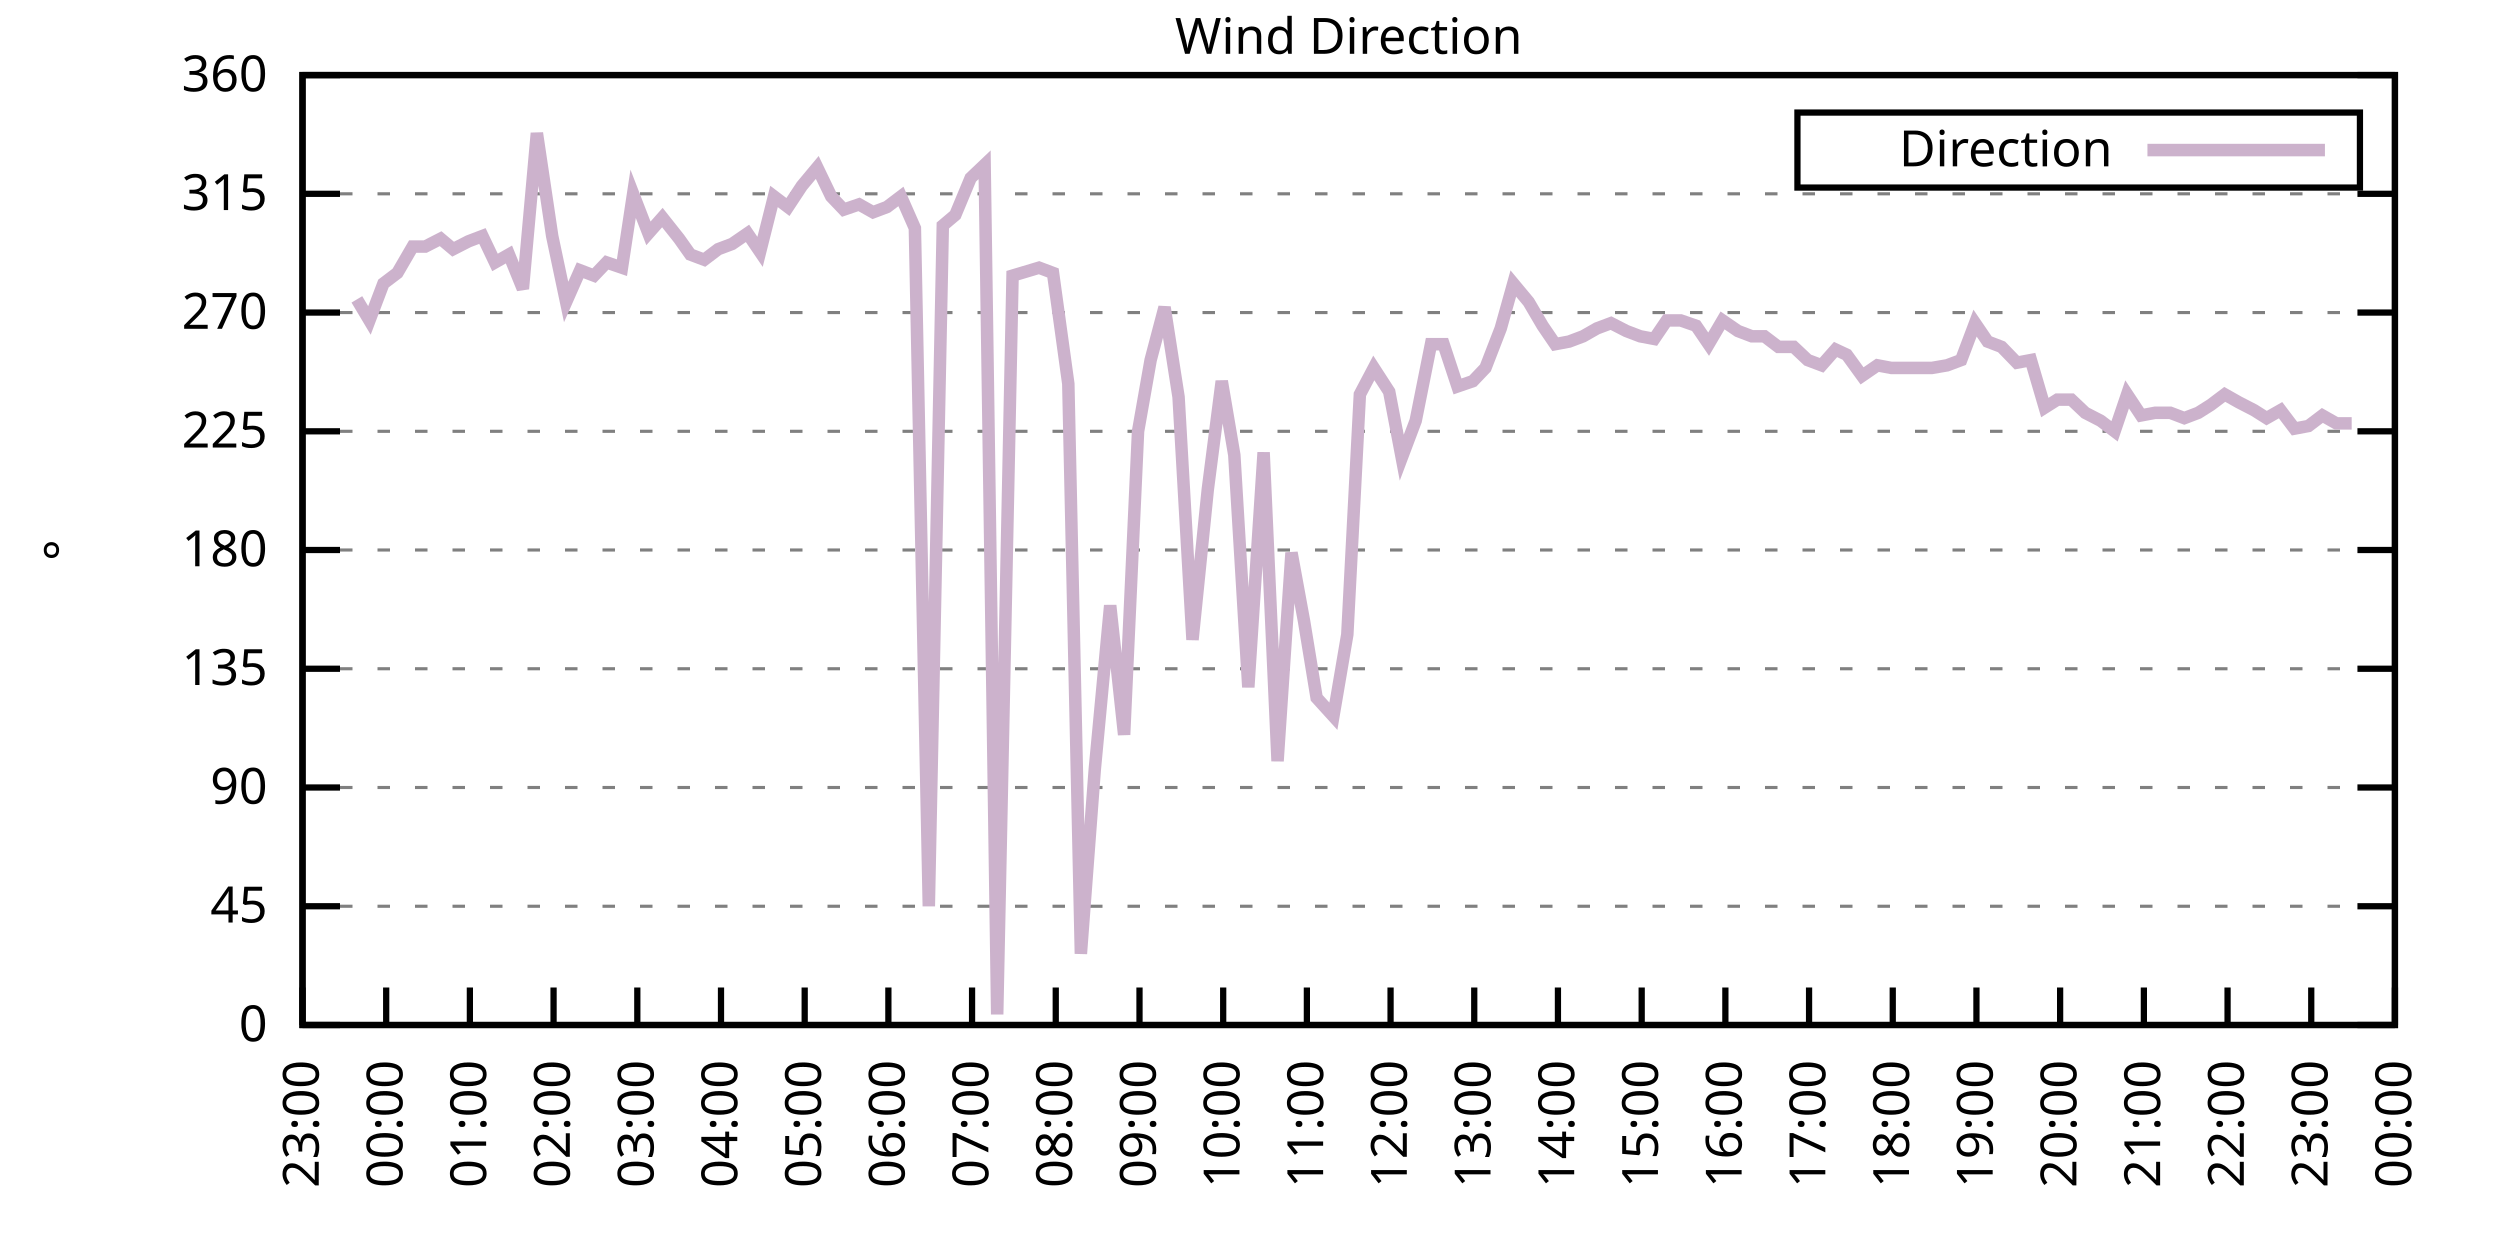
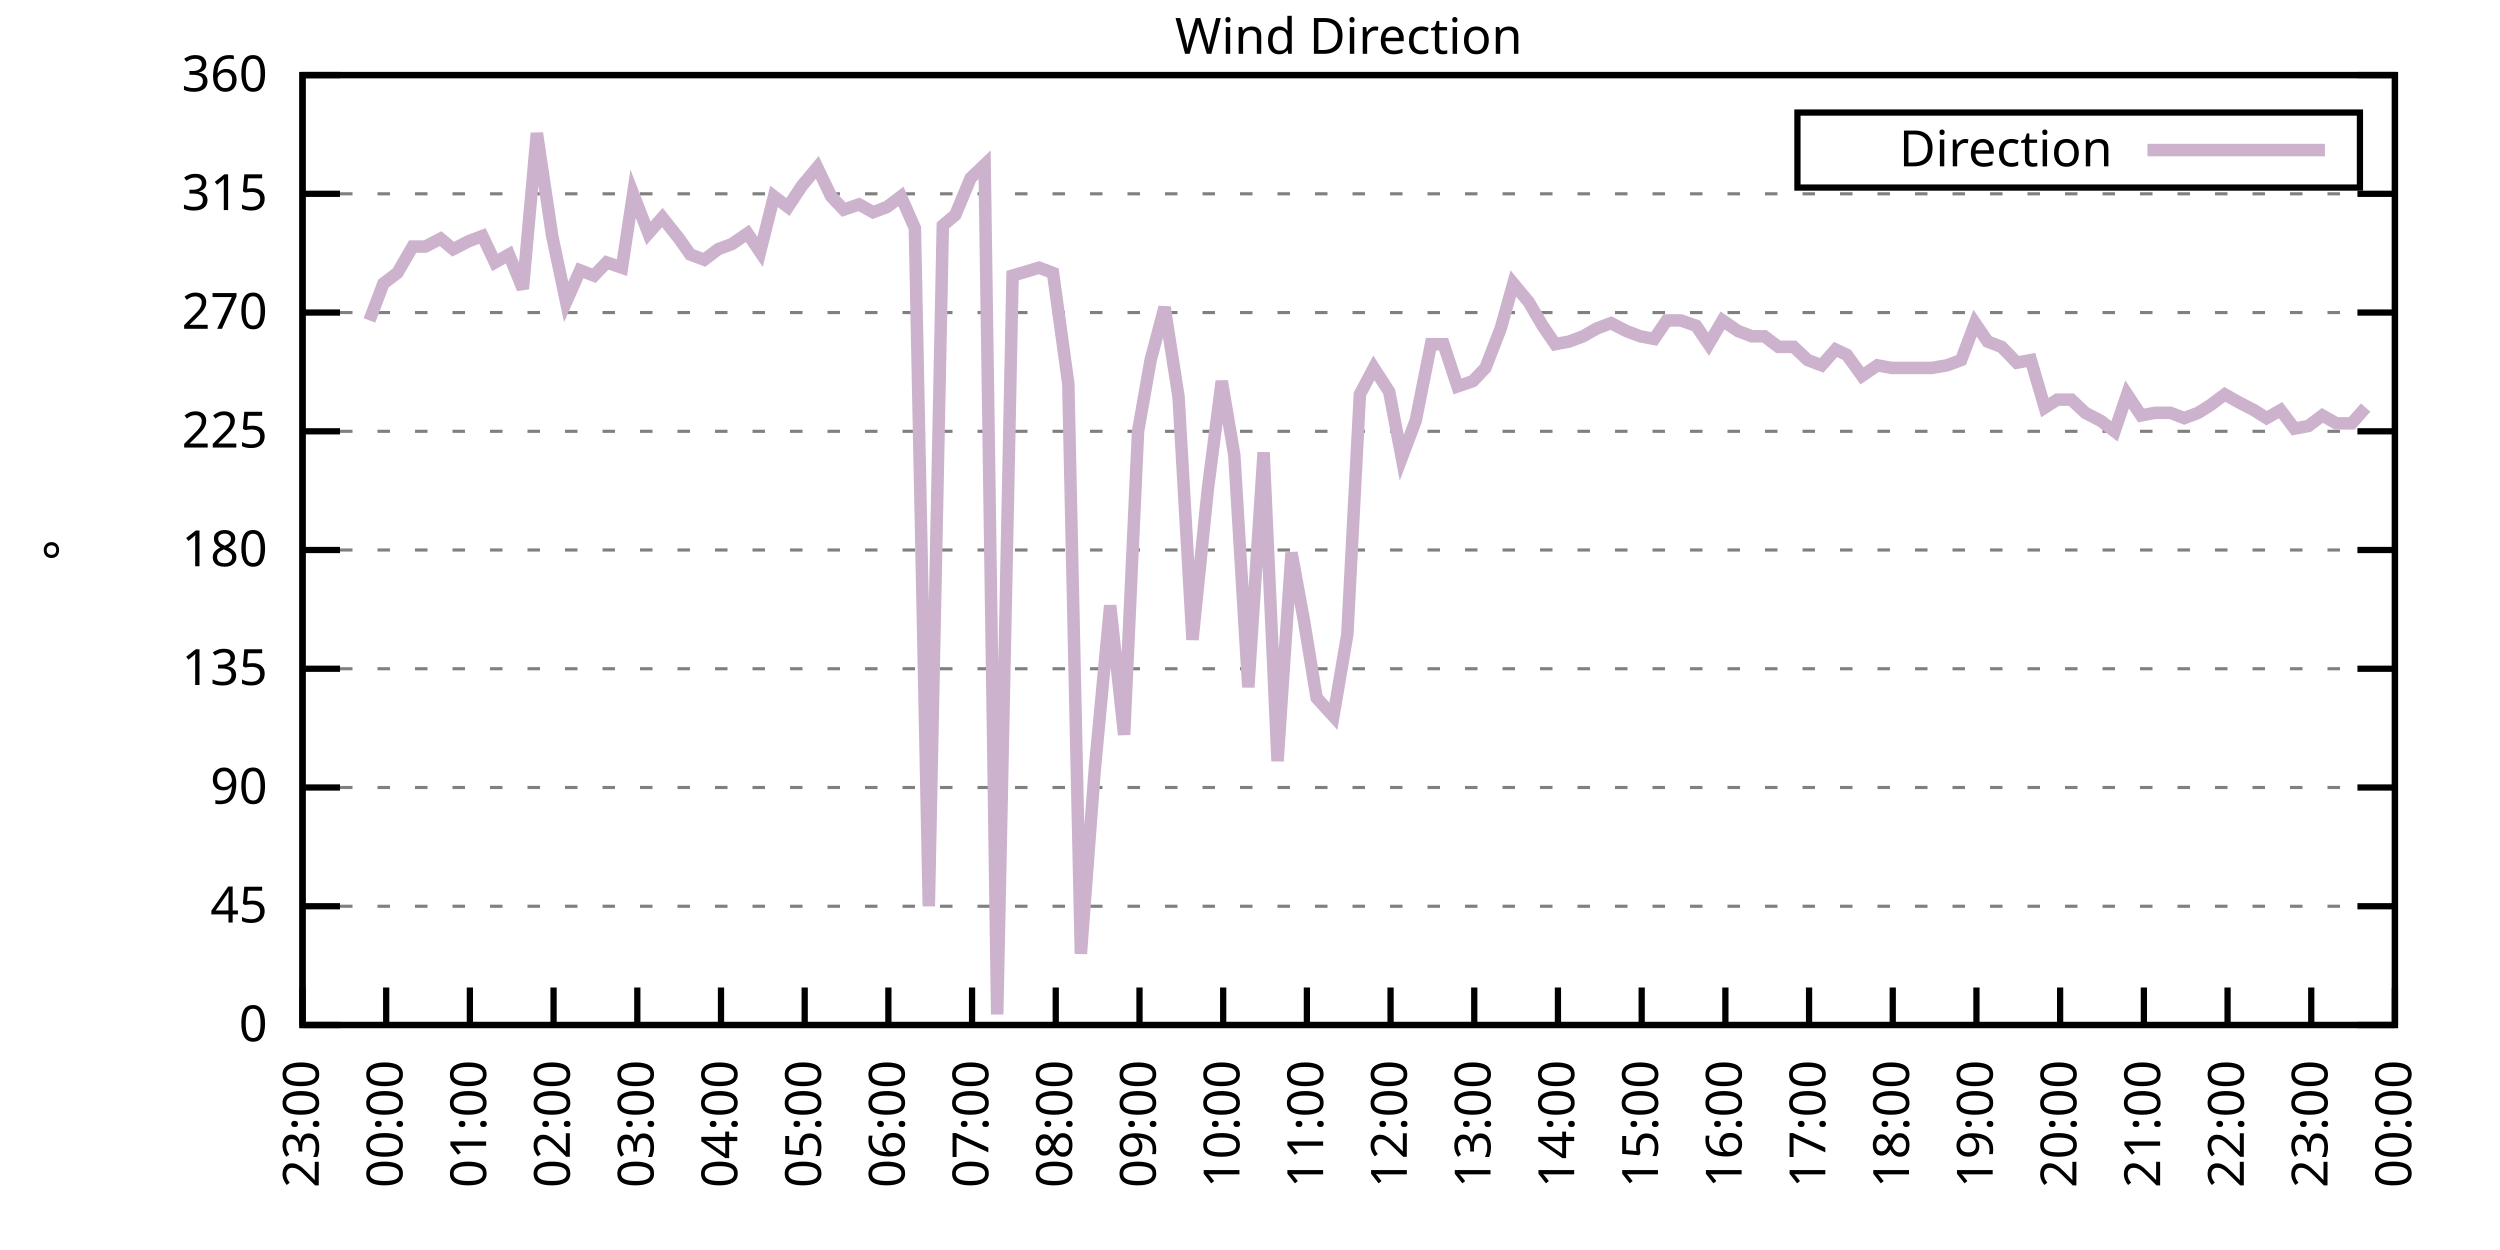
<svg xmlns="http://www.w3.org/2000/svg" xmlns:xlink="http://www.w3.org/1999/xlink" width="400" height="200" viewBox="0 0 400 200">
  <g id="gnuplot_canvas">
    <rect x="0" y="0" width="400" height="200" fill="none" />
    <defs>
      <circle id="gpDot" r="0.5" stroke-width="0.5" stroke="currentColor" />
      <path id="gpPt0" stroke-width="0.333" stroke="currentColor" d="M-1,0 h2 M0,-1 v2" />
      <path id="gpPt1" stroke-width="0.333" stroke="currentColor" d="M-1,-1 L1,1 M1,-1 L-1,1" />
      <path id="gpPt2" stroke-width="0.333" stroke="currentColor" d="M-1,0 L1,0 M0,-1 L0,1 M-1,-1 L1,1 M-1,1 L1,-1" />
      <rect id="gpPt3" stroke-width="0.333" stroke="currentColor" x="-1" y="-1" width="2" height="2" />
      <rect id="gpPt4" stroke-width="0.333" stroke="currentColor" fill="currentColor" x="-1" y="-1" width="2" height="2" />
      <circle id="gpPt5" stroke-width="0.333" stroke="currentColor" cx="0" cy="0" r="1" />
      <use xlink:href="#gpPt5" id="gpPt6" fill="currentColor" stroke="none" />
      <path id="gpPt7" stroke-width="0.333" stroke="currentColor" d="M0,-1.33 L-1.33,0.67 L1.33,0.67 z" />
      <use xlink:href="#gpPt7" id="gpPt8" fill="currentColor" stroke="none" />
      <use xlink:href="#gpPt7" id="gpPt9" stroke="currentColor" transform="rotate(180)" />
      <use xlink:href="#gpPt9" id="gpPt10" fill="currentColor" stroke="none" />
      <use xlink:href="#gpPt3" id="gpPt11" stroke="currentColor" transform="rotate(45)" />
      <use xlink:href="#gpPt11" id="gpPt12" fill="currentColor" stroke="none" />
      <path id="gpPt13" stroke-width="0.333" stroke="currentColor" d="M0,1.330 L1.265,0.411 L0.782,-1.067 L-0.782,-1.076 L-1.265,0.411 z" />
      <use xlink:href="#gpPt13" id="gpPt14" fill="currentColor" stroke="none" />
      <filter id="textbox" filterUnits="objectBoundingBox" x="0" y="0" height="1" width="1">
        <feFlood flood-color="white" flood-opacity="1" result="bgnd" />
        <feComposite in="SourceGraphic" in2="bgnd" operator="atop" />
      </filter>
      <filter id="greybox" filterUnits="objectBoundingBox" x="0" y="0" height="1" width="1">
        <feFlood flood-color="lightgrey" flood-opacity="1" result="grey" />
        <feComposite in="SourceGraphic" in2="grey" operator="atop" />
      </filter>
    </defs>
    <g fill="none" color="white" stroke="currentColor" stroke-width="1.00" stroke-linecap="butt" stroke-linejoin="miter">
</g>
    <g fill="none" color="black" stroke="currentColor" stroke-width="1.00" stroke-linecap="butt" stroke-linejoin="miter">
      <g stroke="none" shape-rendering="crispEdges">
        <polygon fill="rgb(255, 255, 255)" points="48.40,164.00 383.18,164.00 383.18,12.02 48.40,12.02 " />
      </g>
    </g>
    <g fill="none" color="black" stroke="currentColor" stroke-width="1.00" stroke-linecap="butt" stroke-linejoin="miter">
</g>
    <g fill="none" color="black" stroke="black" stroke-width="0.50" stroke-linecap="butt" stroke-linejoin="miter">
</g>
    <g fill="none" color="gray" stroke="currentColor" stroke-width="0.50" stroke-linecap="butt" stroke-linejoin="miter">
      <path stroke="gray" stroke-dasharray="2,4" class="gridline" d="M48.40,164.00 L383.19,164.00  " />
    </g>
    <g fill="none" color="gray" stroke="gray" stroke-width="1.00" stroke-linecap="butt" stroke-linejoin="miter">
</g>
    <g fill="none" color="black" stroke="currentColor" stroke-width="1.00" stroke-linecap="butt" stroke-linejoin="miter">
      <path stroke="black" d="M48.40,164.00 L54.40,164.00 M383.19,164.00 L377.19,164.00  " />
      <g transform="translate(42.80,166.60)" stroke="none" fill="black" font-family="Sans" font-size="8.00" text-anchor="end">
        <text>
          <tspan font-family="Sans"> 0</tspan>
        </text>
      </g>
    </g>
    <g fill="none" color="black" stroke="currentColor" stroke-width="1.00" stroke-linecap="butt" stroke-linejoin="miter">
</g>
    <g fill="none" color="black" stroke="black" stroke-width="0.50" stroke-linecap="butt" stroke-linejoin="miter">
</g>
    <g fill="none" color="gray" stroke="currentColor" stroke-width="0.50" stroke-linecap="butt" stroke-linejoin="miter">
      <path stroke="gray" stroke-dasharray="2,4" class="gridline" d="M48.40,145.00 L383.19,145.00  " />
    </g>
    <g fill="none" color="gray" stroke="gray" stroke-width="1.00" stroke-linecap="butt" stroke-linejoin="miter">
</g>
    <g fill="none" color="black" stroke="currentColor" stroke-width="1.00" stroke-linecap="butt" stroke-linejoin="miter">
      <path stroke="black" d="M48.40,145.00 L54.40,145.00 M383.19,145.00 L377.19,145.00  " />
      <g transform="translate(42.80,147.60)" stroke="none" fill="black" font-family="Sans" font-size="8.00" text-anchor="end">
        <text>
          <tspan font-family="Sans"> 45</tspan>
        </text>
      </g>
    </g>
    <g fill="none" color="black" stroke="currentColor" stroke-width="1.00" stroke-linecap="butt" stroke-linejoin="miter">
</g>
    <g fill="none" color="black" stroke="black" stroke-width="0.50" stroke-linecap="butt" stroke-linejoin="miter">
</g>
    <g fill="none" color="gray" stroke="currentColor" stroke-width="0.50" stroke-linecap="butt" stroke-linejoin="miter">
      <path stroke="gray" stroke-dasharray="2,4" class="gridline" d="M48.40,126.00 L383.19,126.00  " />
    </g>
    <g fill="none" color="gray" stroke="gray" stroke-width="1.00" stroke-linecap="butt" stroke-linejoin="miter">
</g>
    <g fill="none" color="black" stroke="currentColor" stroke-width="1.00" stroke-linecap="butt" stroke-linejoin="miter">
      <path stroke="black" d="M48.40,126.00 L54.40,126.00 M383.19,126.00 L377.19,126.00  " />
      <g transform="translate(42.80,128.60)" stroke="none" fill="black" font-family="Sans" font-size="8.00" text-anchor="end">
        <text>
          <tspan font-family="Sans"> 90</tspan>
        </text>
      </g>
    </g>
    <g fill="none" color="black" stroke="currentColor" stroke-width="1.00" stroke-linecap="butt" stroke-linejoin="miter">
</g>
    <g fill="none" color="black" stroke="black" stroke-width="0.50" stroke-linecap="butt" stroke-linejoin="miter">
</g>
    <g fill="none" color="gray" stroke="currentColor" stroke-width="0.50" stroke-linecap="butt" stroke-linejoin="miter">
      <path stroke="gray" stroke-dasharray="2,4" class="gridline" d="M48.40,107.00 L383.19,107.00  " />
    </g>
    <g fill="none" color="gray" stroke="gray" stroke-width="1.00" stroke-linecap="butt" stroke-linejoin="miter">
</g>
    <g fill="none" color="black" stroke="currentColor" stroke-width="1.00" stroke-linecap="butt" stroke-linejoin="miter">
      <path stroke="black" d="M48.40,107.00 L54.40,107.00 M383.19,107.00 L377.19,107.00  " />
      <g transform="translate(42.80,109.60)" stroke="none" fill="black" font-family="Sans" font-size="8.00" text-anchor="end">
        <text>
          <tspan font-family="Sans"> 135</tspan>
        </text>
      </g>
    </g>
    <g fill="none" color="black" stroke="currentColor" stroke-width="1.00" stroke-linecap="butt" stroke-linejoin="miter">
</g>
    <g fill="none" color="black" stroke="black" stroke-width="0.50" stroke-linecap="butt" stroke-linejoin="miter">
</g>
    <g fill="none" color="gray" stroke="currentColor" stroke-width="0.50" stroke-linecap="butt" stroke-linejoin="miter">
      <path stroke="gray" stroke-dasharray="2,4" class="gridline" d="M48.40,88.00 L383.19,88.00  " />
    </g>
    <g fill="none" color="gray" stroke="gray" stroke-width="1.00" stroke-linecap="butt" stroke-linejoin="miter">
</g>
    <g fill="none" color="black" stroke="currentColor" stroke-width="1.00" stroke-linecap="butt" stroke-linejoin="miter">
      <path stroke="black" d="M48.40,88.00 L54.40,88.00 M383.19,88.00 L377.19,88.00  " />
      <g transform="translate(42.80,90.60)" stroke="none" fill="black" font-family="Sans" font-size="8.00" text-anchor="end">
        <text>
          <tspan font-family="Sans"> 180</tspan>
        </text>
      </g>
    </g>
    <g fill="none" color="black" stroke="currentColor" stroke-width="1.00" stroke-linecap="butt" stroke-linejoin="miter">
</g>
    <g fill="none" color="black" stroke="black" stroke-width="0.50" stroke-linecap="butt" stroke-linejoin="miter">
</g>
    <g fill="none" color="gray" stroke="currentColor" stroke-width="0.50" stroke-linecap="butt" stroke-linejoin="miter">
      <path stroke="gray" stroke-dasharray="2,4" class="gridline" d="M48.40,69.01 L383.19,69.01  " />
    </g>
    <g fill="none" color="gray" stroke="gray" stroke-width="1.00" stroke-linecap="butt" stroke-linejoin="miter">
</g>
    <g fill="none" color="black" stroke="currentColor" stroke-width="1.00" stroke-linecap="butt" stroke-linejoin="miter">
      <path stroke="black" d="M48.40,69.01 L54.40,69.01 M383.19,69.01 L377.19,69.01  " />
      <g transform="translate(42.80,71.61)" stroke="none" fill="black" font-family="Sans" font-size="8.00" text-anchor="end">
        <text>
          <tspan font-family="Sans"> 225</tspan>
        </text>
      </g>
    </g>
    <g fill="none" color="black" stroke="currentColor" stroke-width="1.00" stroke-linecap="butt" stroke-linejoin="miter">
</g>
    <g fill="none" color="black" stroke="black" stroke-width="0.50" stroke-linecap="butt" stroke-linejoin="miter">
</g>
    <g fill="none" color="gray" stroke="currentColor" stroke-width="0.50" stroke-linecap="butt" stroke-linejoin="miter">
      <path stroke="gray" stroke-dasharray="2,4" class="gridline" d="M48.40,50.01 L383.19,50.01  " />
    </g>
    <g fill="none" color="gray" stroke="gray" stroke-width="1.00" stroke-linecap="butt" stroke-linejoin="miter">
</g>
    <g fill="none" color="black" stroke="currentColor" stroke-width="1.00" stroke-linecap="butt" stroke-linejoin="miter">
      <path stroke="black" d="M48.40,50.01 L54.40,50.01 M383.19,50.01 L377.19,50.01  " />
      <g transform="translate(42.80,52.61)" stroke="none" fill="black" font-family="Sans" font-size="8.00" text-anchor="end">
        <text>
          <tspan font-family="Sans"> 270</tspan>
        </text>
      </g>
    </g>
    <g fill="none" color="black" stroke="currentColor" stroke-width="1.00" stroke-linecap="butt" stroke-linejoin="miter">
</g>
    <g fill="none" color="black" stroke="black" stroke-width="0.50" stroke-linecap="butt" stroke-linejoin="miter">
</g>
    <g fill="none" color="gray" stroke="currentColor" stroke-width="0.50" stroke-linecap="butt" stroke-linejoin="miter">
      <path stroke="gray" stroke-dasharray="2,4" class="gridline" d="M48.40,31.01 L383.19,31.01  " />
    </g>
    <g fill="none" color="gray" stroke="gray" stroke-width="1.00" stroke-linecap="butt" stroke-linejoin="miter">
</g>
    <g fill="none" color="black" stroke="currentColor" stroke-width="1.00" stroke-linecap="butt" stroke-linejoin="miter">
      <path stroke="black" d="M48.40,31.01 L54.40,31.01 M383.19,31.01 L377.19,31.01  " />
      <g transform="translate(42.80,33.61)" stroke="none" fill="black" font-family="Sans" font-size="8.00" text-anchor="end">
        <text>
          <tspan font-family="Sans"> 315</tspan>
        </text>
      </g>
    </g>
    <g fill="none" color="black" stroke="currentColor" stroke-width="1.00" stroke-linecap="butt" stroke-linejoin="miter">
</g>
    <g fill="none" color="black" stroke="black" stroke-width="0.50" stroke-linecap="butt" stroke-linejoin="miter">
</g>
    <g fill="none" color="gray" stroke="currentColor" stroke-width="0.50" stroke-linecap="butt" stroke-linejoin="miter">
      <path stroke="gray" stroke-dasharray="2,4" class="gridline" d="M48.40,12.01 L383.19,12.01  " />
    </g>
    <g fill="none" color="gray" stroke="gray" stroke-width="1.00" stroke-linecap="butt" stroke-linejoin="miter">
</g>
    <g fill="none" color="black" stroke="currentColor" stroke-width="1.00" stroke-linecap="butt" stroke-linejoin="miter">
      <path stroke="black" d="M48.40,12.01 L54.40,12.01 M383.19,12.01 L377.19,12.01  " />
      <g transform="translate(42.80,14.61)" stroke="none" fill="black" font-family="Sans" font-size="8.00" text-anchor="end">
        <text>
          <tspan font-family="Sans"> 360</tspan>
        </text>
      </g>
    </g>
    <g fill="none" color="black" stroke="currentColor" stroke-width="1.00" stroke-linecap="butt" stroke-linejoin="miter">
      <path stroke="black" d="M48.40,164.00 L48.40,158.00  " />
      <g transform="translate(51.00,169.60) rotate(270.00)" stroke="none" fill="black" font-family="Sans" font-size="8.00" text-anchor="end">
        <text>
          <tspan font-family="Sans">23:00</tspan>
        </text>
      </g>
    </g>
    <g fill="none" color="black" stroke="currentColor" stroke-width="1.00" stroke-linecap="butt" stroke-linejoin="miter">
      <path stroke="black" d="M61.79,164.00 L61.79,158.00  " />
      <g transform="translate(64.39,169.60) rotate(270.00)" stroke="none" fill="black" font-family="Sans" font-size="8.00" text-anchor="end">
        <text>
          <tspan font-family="Sans">00:00</tspan>
        </text>
      </g>
    </g>
    <g fill="none" color="black" stroke="currentColor" stroke-width="1.00" stroke-linecap="butt" stroke-linejoin="miter">
      <path stroke="black" d="M75.18,164.00 L75.18,158.00  " />
      <g transform="translate(77.78,169.60) rotate(270.00)" stroke="none" fill="black" font-family="Sans" font-size="8.00" text-anchor="end">
        <text>
          <tspan font-family="Sans">01:00</tspan>
        </text>
      </g>
    </g>
    <g fill="none" color="black" stroke="currentColor" stroke-width="1.00" stroke-linecap="butt" stroke-linejoin="miter">
      <path stroke="black" d="M88.57,164.00 L88.57,158.00  " />
      <g transform="translate(91.17,169.60) rotate(270.00)" stroke="none" fill="black" font-family="Sans" font-size="8.00" text-anchor="end">
        <text>
          <tspan font-family="Sans">02:00</tspan>
        </text>
      </g>
    </g>
    <g fill="none" color="black" stroke="currentColor" stroke-width="1.00" stroke-linecap="butt" stroke-linejoin="miter">
      <path stroke="black" d="M101.97,164.00 L101.97,158.00  " />
      <g transform="translate(104.57,169.60) rotate(270.00)" stroke="none" fill="black" font-family="Sans" font-size="8.00" text-anchor="end">
        <text>
          <tspan font-family="Sans">03:00</tspan>
        </text>
      </g>
    </g>
    <g fill="none" color="black" stroke="currentColor" stroke-width="1.00" stroke-linecap="butt" stroke-linejoin="miter">
      <path stroke="black" d="M115.36,164.00 L115.36,158.00  " />
      <g transform="translate(117.96,169.60) rotate(270.00)" stroke="none" fill="black" font-family="Sans" font-size="8.00" text-anchor="end">
        <text>
          <tspan font-family="Sans">04:00</tspan>
        </text>
      </g>
    </g>
    <g fill="none" color="black" stroke="currentColor" stroke-width="1.00" stroke-linecap="butt" stroke-linejoin="miter">
      <path stroke="black" d="M128.75,164.00 L128.75,158.00  " />
      <g transform="translate(131.35,169.60) rotate(270.00)" stroke="none" fill="black" font-family="Sans" font-size="8.00" text-anchor="end">
        <text>
          <tspan font-family="Sans">05:00</tspan>
        </text>
      </g>
    </g>
    <g fill="none" color="black" stroke="currentColor" stroke-width="1.00" stroke-linecap="butt" stroke-linejoin="miter">
      <path stroke="black" d="M142.14,164.00 L142.14,158.00  " />
      <g transform="translate(144.74,169.60) rotate(270.00)" stroke="none" fill="black" font-family="Sans" font-size="8.00" text-anchor="end">
        <text>
          <tspan font-family="Sans">06:00</tspan>
        </text>
      </g>
    </g>
    <g fill="none" color="black" stroke="currentColor" stroke-width="1.00" stroke-linecap="butt" stroke-linejoin="miter">
      <path stroke="black" d="M155.53,164.00 L155.53,158.00  " />
      <g transform="translate(158.13,169.60) rotate(270.00)" stroke="none" fill="black" font-family="Sans" font-size="8.00" text-anchor="end">
        <text>
          <tspan font-family="Sans">07:00</tspan>
        </text>
      </g>
    </g>
    <g fill="none" color="black" stroke="currentColor" stroke-width="1.00" stroke-linecap="butt" stroke-linejoin="miter">
      <path stroke="black" d="M168.92,164.00 L168.92,158.00  " />
      <g transform="translate(171.52,169.60) rotate(270.00)" stroke="none" fill="black" font-family="Sans" font-size="8.00" text-anchor="end">
        <text>
          <tspan font-family="Sans">08:00</tspan>
        </text>
      </g>
    </g>
    <g fill="none" color="black" stroke="currentColor" stroke-width="1.00" stroke-linecap="butt" stroke-linejoin="miter">
      <path stroke="black" d="M182.32,164.00 L182.32,158.00  " />
      <g transform="translate(184.92,169.60) rotate(270.00)" stroke="none" fill="black" font-family="Sans" font-size="8.00" text-anchor="end">
        <text>
          <tspan font-family="Sans">09:00</tspan>
        </text>
      </g>
    </g>
    <g fill="none" color="black" stroke="currentColor" stroke-width="1.00" stroke-linecap="butt" stroke-linejoin="miter">
      <path stroke="black" d="M195.71,164.00 L195.71,158.00  " />
      <g transform="translate(198.31,169.60) rotate(270.00)" stroke="none" fill="black" font-family="Sans" font-size="8.00" text-anchor="end">
        <text>
          <tspan font-family="Sans">10:00</tspan>
        </text>
      </g>
    </g>
    <g fill="none" color="black" stroke="currentColor" stroke-width="1.00" stroke-linecap="butt" stroke-linejoin="miter">
      <path stroke="black" d="M209.10,164.00 L209.10,158.00  " />
      <g transform="translate(211.70,169.60) rotate(270.00)" stroke="none" fill="black" font-family="Sans" font-size="8.00" text-anchor="end">
        <text>
          <tspan font-family="Sans">11:00</tspan>
        </text>
      </g>
    </g>
    <g fill="none" color="black" stroke="currentColor" stroke-width="1.00" stroke-linecap="butt" stroke-linejoin="miter">
      <path stroke="black" d="M222.49,164.00 L222.49,158.00  " />
      <g transform="translate(225.09,169.60) rotate(270.00)" stroke="none" fill="black" font-family="Sans" font-size="8.00" text-anchor="end">
        <text>
          <tspan font-family="Sans">12:00</tspan>
        </text>
      </g>
    </g>
    <g fill="none" color="black" stroke="currentColor" stroke-width="1.00" stroke-linecap="butt" stroke-linejoin="miter">
      <path stroke="black" d="M235.88,164.00 L235.88,158.00  " />
      <g transform="translate(238.48,169.60) rotate(270.00)" stroke="none" fill="black" font-family="Sans" font-size="8.00" text-anchor="end">
        <text>
          <tspan font-family="Sans">13:00</tspan>
        </text>
      </g>
    </g>
    <g fill="none" color="black" stroke="currentColor" stroke-width="1.00" stroke-linecap="butt" stroke-linejoin="miter">
      <path stroke="black" d="M249.27,164.00 L249.27,158.00  " />
      <g transform="translate(251.87,169.60) rotate(270.00)" stroke="none" fill="black" font-family="Sans" font-size="8.00" text-anchor="end">
        <text>
          <tspan font-family="Sans">14:00</tspan>
        </text>
      </g>
    </g>
    <g fill="none" color="black" stroke="currentColor" stroke-width="1.00" stroke-linecap="butt" stroke-linejoin="miter">
      <path stroke="black" d="M262.67,164.00 L262.67,158.00  " />
      <g transform="translate(265.27,169.60) rotate(270.00)" stroke="none" fill="black" font-family="Sans" font-size="8.00" text-anchor="end">
        <text>
          <tspan font-family="Sans">15:00</tspan>
        </text>
      </g>
    </g>
    <g fill="none" color="black" stroke="currentColor" stroke-width="1.00" stroke-linecap="butt" stroke-linejoin="miter">
      <path stroke="black" d="M276.06,164.00 L276.06,158.00  " />
      <g transform="translate(278.66,169.60) rotate(270.00)" stroke="none" fill="black" font-family="Sans" font-size="8.00" text-anchor="end">
        <text>
          <tspan font-family="Sans">16:00</tspan>
        </text>
      </g>
    </g>
    <g fill="none" color="black" stroke="currentColor" stroke-width="1.00" stroke-linecap="butt" stroke-linejoin="miter">
      <path stroke="black" d="M289.45,164.00 L289.45,158.00  " />
      <g transform="translate(292.05,169.60) rotate(270.00)" stroke="none" fill="black" font-family="Sans" font-size="8.00" text-anchor="end">
        <text>
          <tspan font-family="Sans">17:00</tspan>
        </text>
      </g>
    </g>
    <g fill="none" color="black" stroke="currentColor" stroke-width="1.00" stroke-linecap="butt" stroke-linejoin="miter">
      <path stroke="black" d="M302.84,164.00 L302.84,158.00  " />
      <g transform="translate(305.44,169.60) rotate(270.00)" stroke="none" fill="black" font-family="Sans" font-size="8.00" text-anchor="end">
        <text>
          <tspan font-family="Sans">18:00</tspan>
        </text>
      </g>
    </g>
    <g fill="none" color="black" stroke="currentColor" stroke-width="1.00" stroke-linecap="butt" stroke-linejoin="miter">
      <path stroke="black" d="M316.23,164.00 L316.23,158.00  " />
      <g transform="translate(318.83,169.60) rotate(270.00)" stroke="none" fill="black" font-family="Sans" font-size="8.00" text-anchor="end">
        <text>
          <tspan font-family="Sans">19:00</tspan>
        </text>
      </g>
    </g>
    <g fill="none" color="black" stroke="currentColor" stroke-width="1.00" stroke-linecap="butt" stroke-linejoin="miter">
      <path stroke="black" d="M329.62,164.00 L329.62,158.00  " />
      <g transform="translate(332.22,169.60) rotate(270.00)" stroke="none" fill="black" font-family="Sans" font-size="8.00" text-anchor="end">
        <text>
          <tspan font-family="Sans">20:00</tspan>
        </text>
      </g>
    </g>
    <g fill="none" color="black" stroke="currentColor" stroke-width="1.00" stroke-linecap="butt" stroke-linejoin="miter">
      <path stroke="black" d="M343.02,164.00 L343.02,158.00  " />
      <g transform="translate(345.62,169.60) rotate(270.00)" stroke="none" fill="black" font-family="Sans" font-size="8.00" text-anchor="end">
        <text>
          <tspan font-family="Sans">21:00</tspan>
        </text>
      </g>
    </g>
    <g fill="none" color="black" stroke="currentColor" stroke-width="1.00" stroke-linecap="butt" stroke-linejoin="miter">
      <path stroke="black" d="M356.41,164.00 L356.41,158.00  " />
      <g transform="translate(359.01,169.60) rotate(270.00)" stroke="none" fill="black" font-family="Sans" font-size="8.00" text-anchor="end">
        <text>
          <tspan font-family="Sans">22:00</tspan>
        </text>
      </g>
    </g>
    <g fill="none" color="black" stroke="currentColor" stroke-width="1.00" stroke-linecap="butt" stroke-linejoin="miter">
      <path stroke="black" d="M369.80,164.00 L369.80,158.00  " />
      <g transform="translate(372.40,169.60) rotate(270.00)" stroke="none" fill="black" font-family="Sans" font-size="8.00" text-anchor="end">
        <text>
          <tspan font-family="Sans">23:00</tspan>
        </text>
      </g>
    </g>
    <g fill="none" color="black" stroke="currentColor" stroke-width="1.00" stroke-linecap="butt" stroke-linejoin="miter">
      <path stroke="black" d="M383.19,164.00 L383.19,158.00  " />
      <g transform="translate(385.79,169.60) rotate(270.00)" stroke="none" fill="black" font-family="Sans" font-size="8.00" text-anchor="end">
        <text>
          <tspan font-family="Sans">00:00</tspan>
        </text>
      </g>
    </g>
    <g fill="none" color="black" stroke="currentColor" stroke-width="1.00" stroke-linecap="butt" stroke-linejoin="miter">
</g>
    <g fill="none" color="black" stroke="currentColor" stroke-width="1.00" stroke-linecap="butt" stroke-linejoin="miter">
      <path stroke="black" d="M48.40,12.01 L48.40,164.00 L383.19,164.00 L383.19,12.01 L48.40,12.01 Z  " />
    </g>
    <g fill="none" color="black" stroke="currentColor" stroke-width="1.00" stroke-linecap="butt" stroke-linejoin="miter">
</g>
    <g fill="none" color="black" stroke="currentColor" stroke-width="1.00" stroke-linecap="butt" stroke-linejoin="miter">
      <path stroke="black" d="M287.59,30.01 L287.59,18.01 L377.59,18.01 L377.59,30.01 L287.59,30.01 Z  " />
    </g>
    <g id="Wind_direction_plot_1">
      <g fill="none" color="white" stroke="black" stroke-width="2.00" stroke-linecap="butt" stroke-linejoin="miter">
</g>
      <g fill="none" color="black" stroke="currentColor" stroke-width="2.00" stroke-linecap="butt" stroke-linejoin="miter">
        <g transform="translate(337.99,26.61)" stroke="none" fill="black" font-family="Sans" font-size="8.00" text-anchor="end">
          <text>
            <tspan font-family="Sans">Direction</tspan>
          </text>
        </g>
      </g>
      <g fill="none" color="black" stroke="currentColor" stroke-width="2.00" stroke-linecap="butt" stroke-linejoin="miter">
-         <path stroke="rgb(204, 178, 204)" d="M343.59,24.01 L371.99,24.01 M57.10,47.90 L59.11,51.27 L61.35,45.36 L63.58,43.67 L66.03,39.45 L68.04,39.45   L70.50,38.19 L72.50,39.87 L74.96,38.61 L77.19,37.76 L79.20,41.99 L81.43,40.72 L83.66,46.21 L85.90,21.30   L88.35,37.76 L90.58,48.32 L92.82,43.25 L95.05,44.10 L97.06,41.99 L99.51,42.83 L101.30,31.01 L103.75,37.34   L105.98,34.81 L108.66,38.19 L110.45,40.72 L112.68,41.56 L114.91,39.87 L117.14,39.03 L119.60,37.34 L121.61,40.30   L123.84,31.43 L126.07,33.12 L128.30,29.74 L130.76,26.79 L132.99,31.43 L135.00,33.54 L137.45,32.70 L139.69,33.96   L141.92,33.12 L144.15,31.43 L146.38,36.50 L148.61,145.00 L150.85,36.08 L152.85,34.39 L155.31,28.48 L157.54,26.36   L159.55,162.31 L162.01,44.10 L166.25,42.83 L168.48,43.67 L170.93,61.41 L172.94,152.60 L175.17,123.05 L177.63,96.87   L179.86,117.56 L182.09,69.01 L184.10,57.61 L186.33,49.16 L188.57,63.52 L190.80,102.36 L193.25,78.29 L195.48,60.98   L197.49,72.81 L199.73,109.96 L202.18,72.38 L204.41,121.78 L206.64,88.43 L208.65,99.40 L210.66,111.65 L213.34,114.60   L215.57,101.52 L217.58,63.10 L219.81,58.87 L222.27,62.67 L224.28,73.23 L226.51,67.32 L228.96,55.07 L230.97,55.07   L233.20,61.83 L235.66,60.98 L237.67,58.87 L240.12,52.54 L242.13,45.36 L244.59,48.32 L246.82,52.12 L248.83,55.07   L251.06,54.65 L253.29,53.81 L255.52,52.54 L257.76,51.70 L260.21,52.96 L262.44,53.81 L264.67,54.23 L266.68,51.27   L268.92,51.27 L271.37,52.12 L273.38,55.07 L275.61,51.27 L278.07,52.96 L280.30,53.81 L282.31,53.81 L284.54,55.50   L286.99,55.50 L289.23,57.61 L291.46,58.45 L293.69,55.92 L295.48,56.76 L297.93,60.14 L300.39,58.45 L302.62,58.87   L304.63,58.87 L306.86,58.87 L309.09,58.87 L311.54,58.45 L313.78,57.61 L316.01,51.70 L318.02,54.65 L320.25,55.50   L322.70,58.03 L324.94,57.61 L327.17,65.21 L329.18,63.94 L331.41,63.94 L333.64,66.05 L336.10,67.32 L338.33,69.01   L340.34,63.10 L342.57,66.47 L344.80,66.05 L347.26,66.05 L349.49,66.90 L351.72,66.05 L353.73,64.78 L355.96,63.10   L358.19,64.36 L360.65,65.63 L362.66,66.90 L364.89,65.63 L367.12,68.58 L369.35,68.16 L371.58,66.47 L373.82,67.74   L376.27,67.74  " />
+         <path stroke="rgb(204, 178, 204)" d="M343.59,24.01 L371.99,24.01 M59.11,51.27 L61.35,45.36 L63.58,43.67 L66.03,39.45 L68.04,39.45 L70.50,38.19   L72.50,39.87 L74.96,38.61 L77.19,37.76 L79.20,41.99 L81.43,40.72 L83.66,46.21 L85.90,21.30 L88.35,37.76   L90.58,48.32 L92.82,43.25 L95.05,44.10 L97.06,41.99 L99.51,42.83 L101.30,31.01 L103.75,37.34 L105.98,34.81   L108.66,38.19 L110.45,40.72 L112.68,41.56 L114.91,39.87 L117.14,39.03 L119.60,37.34 L121.61,40.30 L123.84,31.43   L126.07,33.12 L128.30,29.74 L130.76,26.79 L132.99,31.43 L135.00,33.54 L137.45,32.70 L139.69,33.96 L141.92,33.12   L144.15,31.43 L146.38,36.50 L148.61,145.00 L150.85,36.08 L152.85,34.39 L155.31,28.48 L157.54,26.36 L159.55,162.31   L162.01,44.10 L166.25,42.83 L168.48,43.67 L170.93,61.41 L172.94,152.60 L175.17,123.05 L177.63,96.87 L179.86,117.56   L182.09,69.01 L184.10,57.61 L186.33,49.16 L188.57,63.52 L190.80,102.36 L193.25,78.29 L195.48,60.98 L197.49,72.81   L199.73,109.96 L202.18,72.38 L204.41,121.78 L206.64,88.43 L208.65,99.40 L210.66,111.65 L213.34,114.60 L215.57,101.52   L217.58,63.10 L219.81,58.87 L222.27,62.67 L224.28,73.23 L226.51,67.32 L228.96,55.07 L230.97,55.07 L233.20,61.83   L235.66,60.98 L237.67,58.87 L240.12,52.54 L242.13,45.36 L244.59,48.32 L246.82,52.12 L248.83,55.07 L251.06,54.65   L253.29,53.81 L255.52,52.54 L257.76,51.70 L260.21,52.96 L262.44,53.81 L264.67,54.23 L266.68,51.27 L268.92,51.27   L271.37,52.12 L273.38,55.07 L275.61,51.27 L278.07,52.96 L280.30,53.81 L282.31,53.81 L284.54,55.50 L286.99,55.50   L289.23,57.61 L291.46,58.45 L293.69,55.92 L295.48,56.76 L297.93,60.14 L300.39,58.45 L302.62,58.87 L304.63,58.87   L306.86,58.87 L309.09,58.87 L311.54,58.45 L313.78,57.61 L316.01,51.70 L318.02,54.65 L320.25,55.50 L322.70,58.03   L324.94,57.61 L327.17,65.21 L329.18,63.94 L331.41,63.94 L333.64,66.05 L336.10,67.32 L338.33,69.01 L340.34,63.10   L342.57,66.47 L344.80,66.05 L347.26,66.05 L349.49,66.90 L351.72,66.05 L353.73,64.78 L355.96,63.10 L358.19,64.36   L360.65,65.63 L362.66,66.90 L364.89,65.63 L367.12,68.58 L369.35,68.16 L371.58,66.47 L373.82,67.74 L376.27,67.74   L378.50,65.21  " />
      </g>
    </g>
    <g fill="none" color="black" stroke="currentColor" stroke-width="2.00" stroke-linecap="butt" stroke-linejoin="miter">
</g>
    <g fill="none" color="black" stroke="black" stroke-width="1.00" stroke-linecap="butt" stroke-linejoin="miter">
</g>
    <g fill="none" color="black" stroke="currentColor" stroke-width="1.00" stroke-linecap="butt" stroke-linejoin="miter">
      <path stroke="black" d="M48.40,12.01 L48.40,164.00 L383.19,164.00 L383.19,12.01 L48.40,12.01 Z  " />
      <g transform="translate(12.80,88.01) rotate(270.00)" stroke="none" fill="black" font-family="Sans" font-size="8.00" text-anchor="middle">
        <text>
          <tspan font-family="Sans">°</tspan>
        </text>
      </g>
    </g>
    <g fill="none" color="black" stroke="currentColor" stroke-width="1.00" stroke-linecap="butt" stroke-linejoin="miter">
</g>
    <g fill="none" color="black" stroke="currentColor" stroke-width="1.00" stroke-linecap="butt" stroke-linejoin="miter">
      <g transform="translate(215.79,8.61)" stroke="none" fill="black" font-family="Sans" font-size="8.00" text-anchor="middle">
        <text>
          <tspan font-family="Sans">Wind Direction</tspan>
        </text>
      </g>
    </g>
    <g fill="none" color="black" stroke="currentColor" stroke-width="1.00" stroke-linecap="butt" stroke-linejoin="miter">
</g>
  </g>
</svg>
